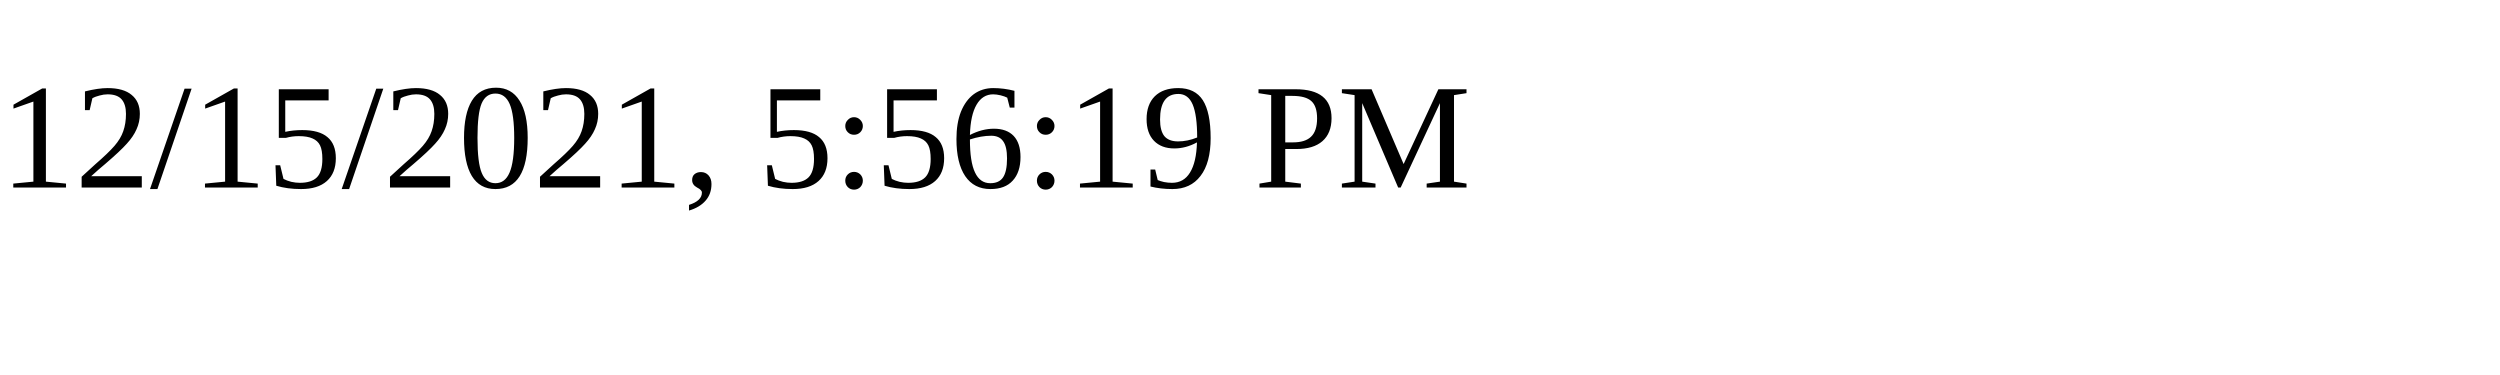
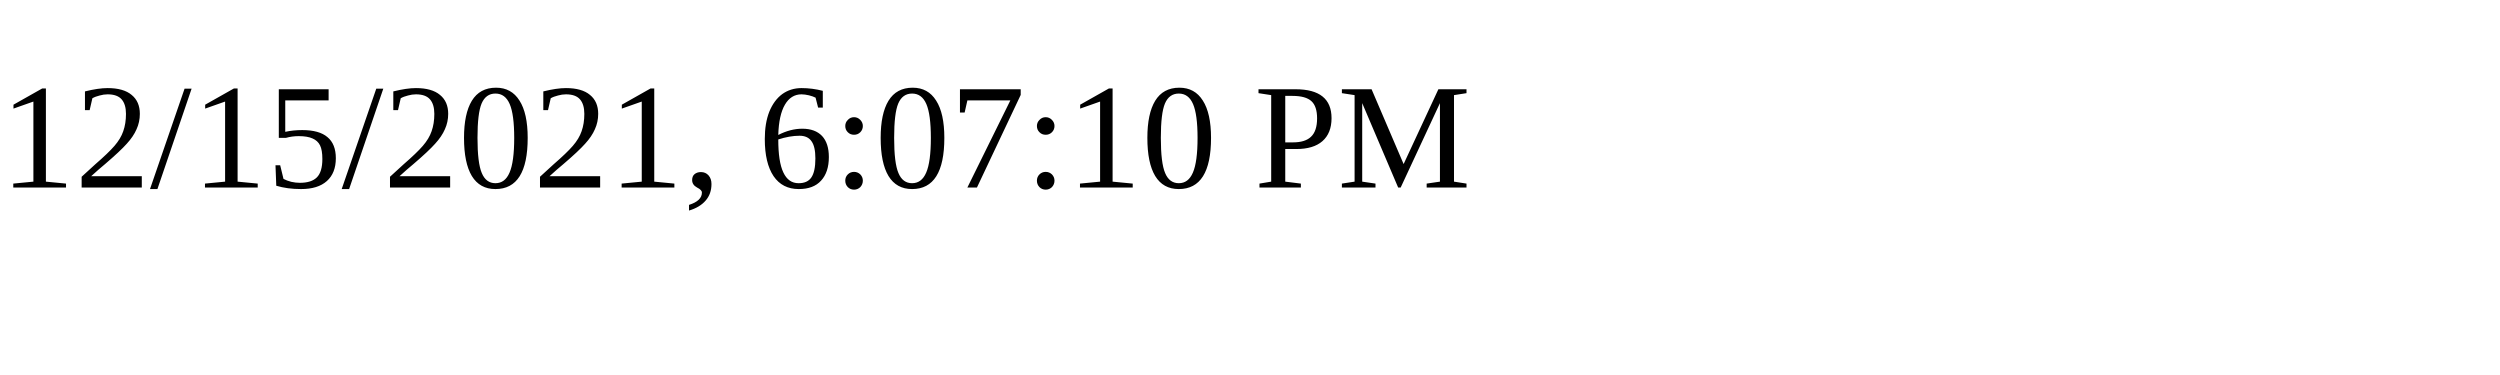
<svg xmlns="http://www.w3.org/2000/svg" height="30" width="200">
-   <text x="0" y="15">12/15/2021, 5:56:19 PM</text>
+   <text x="0" y="15">12/15/2021, 6:07:10 PM</text>
</svg>
